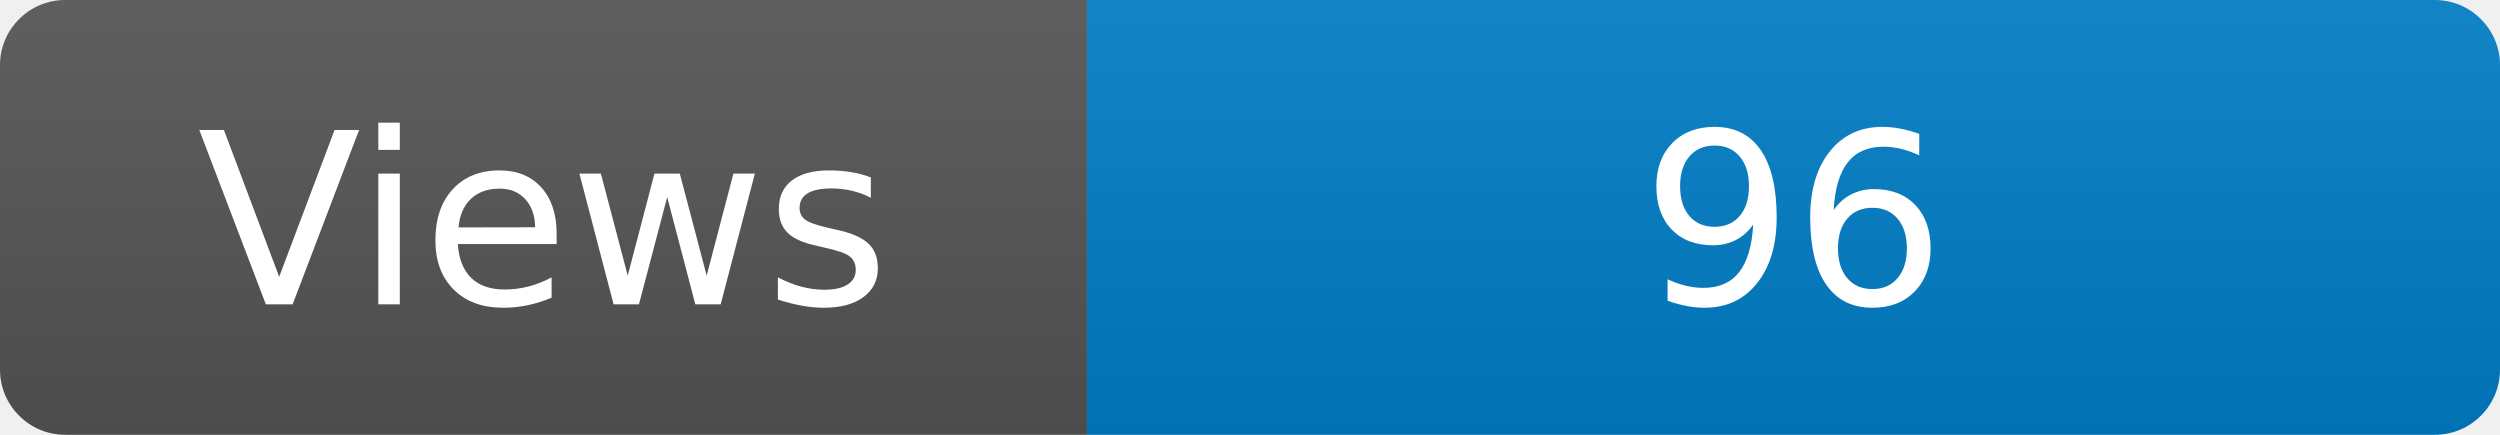
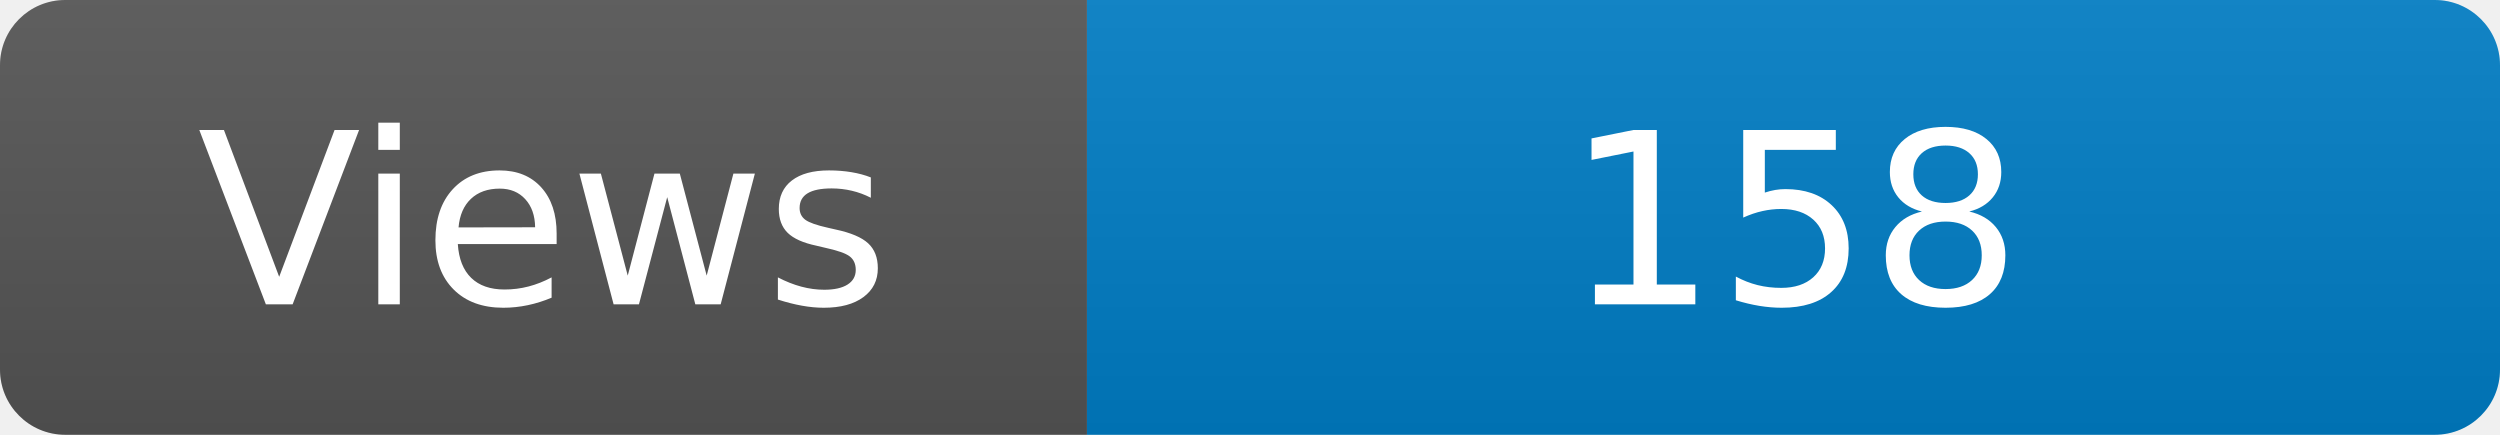
<svg xmlns="http://www.w3.org/2000/svg" width="115" height="20" role="img" aria-label="Maintained?: yes">
  <linearGradient id="s" x2="0" y2="100%">
    <stop offset="0" stop-color="#bbb" stop-opacity=".1" />
    <stop offset="1" stop-opacity=".1" />
  </linearGradient>
  <clipPath id="r">
    <rect width="115" height="20" rx="3" fill="#fff" />
  </clipPath>
  <g clip-path="url(#r)">
    <rect width="50" height="20" fill="#555" />
    <rect x="50" width="160" height="20" fill="#007ec6" />
    <rect width="115" height="20" fill="url(#s)" />
  </g>
  <g fill="#fff" text-anchor="middle" font-family="Verdana,Geneva,DejaVu Sans,sans-serif" font-size="110">
    <text x="250" y="140" transform="scale(.1)" fill="#fff">Views</text>
-     <text x="825" y="140" transform="scale(.1)" fill="#fff">96</text>
+     <text x="825" y="140" transform="scale(.1)" fill="#fff">158</text>
  </g>
</svg>
